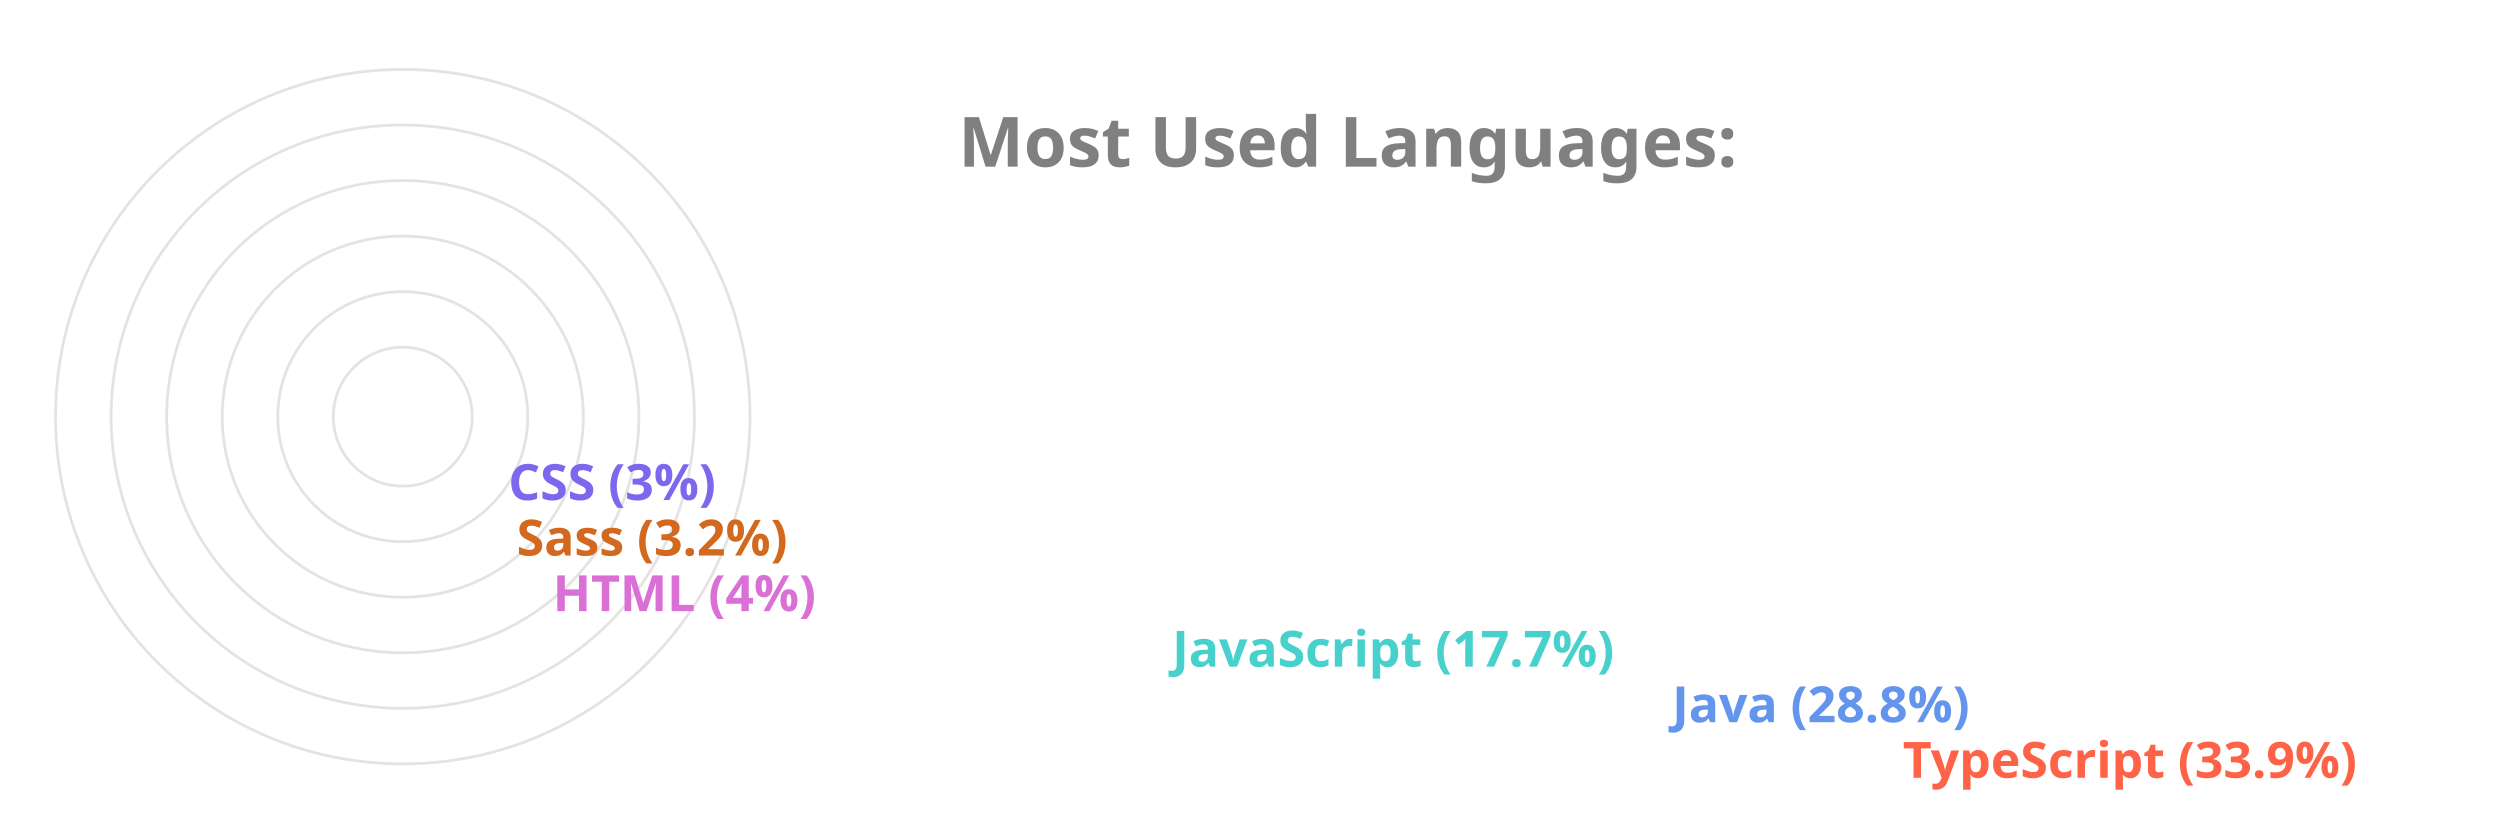
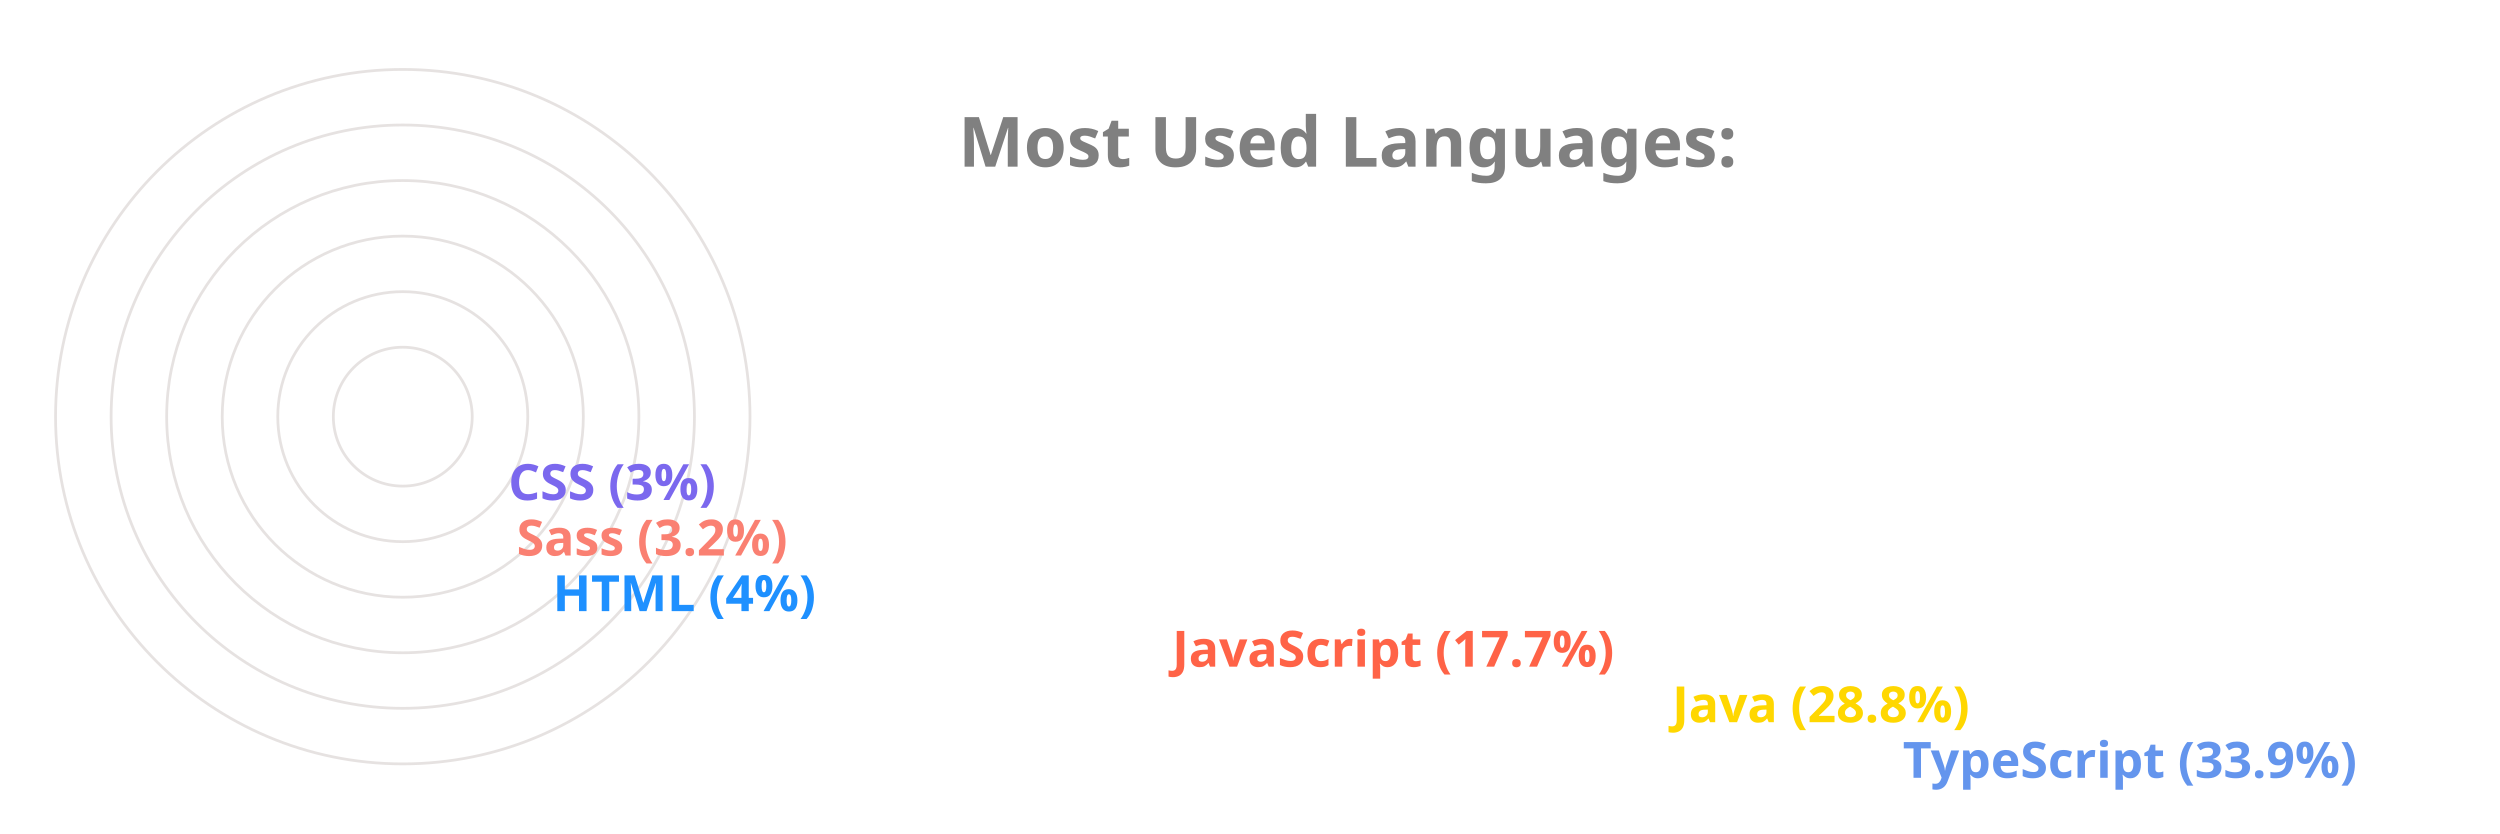
<svg xmlns="http://www.w3.org/2000/svg" viewBox="0 0 650 300" height="200px" width="600px">
  <style>
		.label {
			font: bold 25px sans-serif;
			color: #404040;
			-webkit-text-stroke: 1px white;
	  	}
		.name {
			font: bold 18px sans-serif;
			color: #404040;
	  	}

		.line {
			stroke-dasharray: 1000;
			stroke-dashoffset: 1000;
			animation: dash 3.5s ease-in-out forwards;	
			animation-iteration-count: infinite;
			animation-direction: alternate-reverse;
		}

		.path {
			stroke-dasharray: 1000;
			stroke-dashoffset: 1000;
			animation: dash 3.5s ease-in-out forwards;	
			animation-iteration-count: infinite;
			animation-direction: alternate-reverse;
		}
		  
		@keyframes dash {
			to {
				stroke-dashoffset: 0;
			}
		}

	</style>
  <g stroke="#E6E2E1" fill="none" stroke-width="1">
    <circle cx="20" cy="150" r="125" />
    <circle cx="20" cy="150" r="105" />
    <circle cx="20" cy="150" r="85" />
    <circle cx="20" cy="150" r="65" />
    <circle cx="20" cy="150" r="45" />
    <circle cx="20" cy="150" r="25" />
  </g>
  <g fill="none" stroke-width="20" class="line">
-     <line x2="550" y2="275" x1="20" y1="275" stroke="Tomato" />
-     <line x2="467" y2="255" x1="20" y1="255" stroke="CornflowerBlue" />
-     <line x2="287" y2="235" x1="20" y1="235" stroke="MediumTurquoise" />
-     <line x2="64" y2="215" x1="20" y1="215" stroke="Orchid" />
-     <line x2="51" y2="195" x1="20" y1="195" stroke="Chocolate" />
+     <line x2="550" y2="275" x1="20" y1="275" stroke="CornflowerBlue" />
+     <line x2="467" y2="255" x1="20" y1="255" stroke="Gold" />
+     <line x2="287" y2="235" x1="20" y1="235" stroke="Tomato" />
+     <line x2="64" y2="215" x1="20" y1="215" stroke="DodgerBlue" />
+     <line x2="51" y2="195" x1="20" y1="195" stroke="Salmon" />
    <line x2="48" y2="175" x1="20" y1="175" stroke="MediumSlateBlue" />
  </g>
  <g fill="none" stroke-width="20" stroke-linecap="round" class="path">
-     <path d="M 20 275 A 125 125 45 0 1 -83 80" stroke="Tomato" />
-     <path d="M 20 255 A 105 105 45 0 1 -71 99" stroke="CornflowerBlue" />
-     <path d="M 20 235 A 85 85 45 0 1 -60 123" stroke="MediumTurquoise" />
-     <path d="M 20 215 A 65 65 45 0 1 -44 145" stroke="Orchid" />
-     <path d="M 20 195 A 45 45 45 0 1 -24 147" stroke="Chocolate" />
+     <path d="M 20 275 A 125 125 45 0 1 -83 80" stroke="CornflowerBlue" />
+     <path d="M 20 255 A 105 105 45 0 1 -71 99" stroke="Gold" />
+     <path d="M 20 235 A 85 85 45 0 1 -60 123" stroke="Tomato" />
+     <path d="M 20 215 A 65 65 45 0 1 -44 145" stroke="DodgerBlue" />
+     <path d="M 20 195 A 45 45 45 0 1 -24 147" stroke="Salmon" />
    <path d="M 20 175 A 25 25 45 0 1 -4 148" stroke="MediumSlateBlue" />
  </g>
  <g class="name">
-     <text x="560" y="280" fill="Tomato">TypeScript (33.9%)</text>
-     <text x="477" y="260" fill="CornflowerBlue">Java (28.8%)</text>
-     <text x="297" y="240" fill="MediumTurquoise">JavaScript (17.7%)</text>
-     <text x="74" y="220" fill="Orchid">HTML (4%)</text>
-     <text x="61" y="200" fill="Chocolate">Sass (3.2%)</text>
+     <text x="560" y="280" fill="CornflowerBlue">TypeScript (33.9%)</text>
+     <text x="477" y="260" fill="Gold">Java (28.8%)</text>
+     <text x="297" y="240" fill="Tomato">JavaScript (17.7%)</text>
+     <text x="74" y="220" fill="DodgerBlue">HTML (4%)</text>
+     <text x="61" y="200" fill="Salmon">Sass (3.2%)</text>
    <text x="58" y="180" fill="MediumSlateBlue">CSS (3%)</text>
  </g>
  <g class="label">
    <text x="220" y="60" fill="grey">Most Used Languages:</text>
  </g>
</svg>
